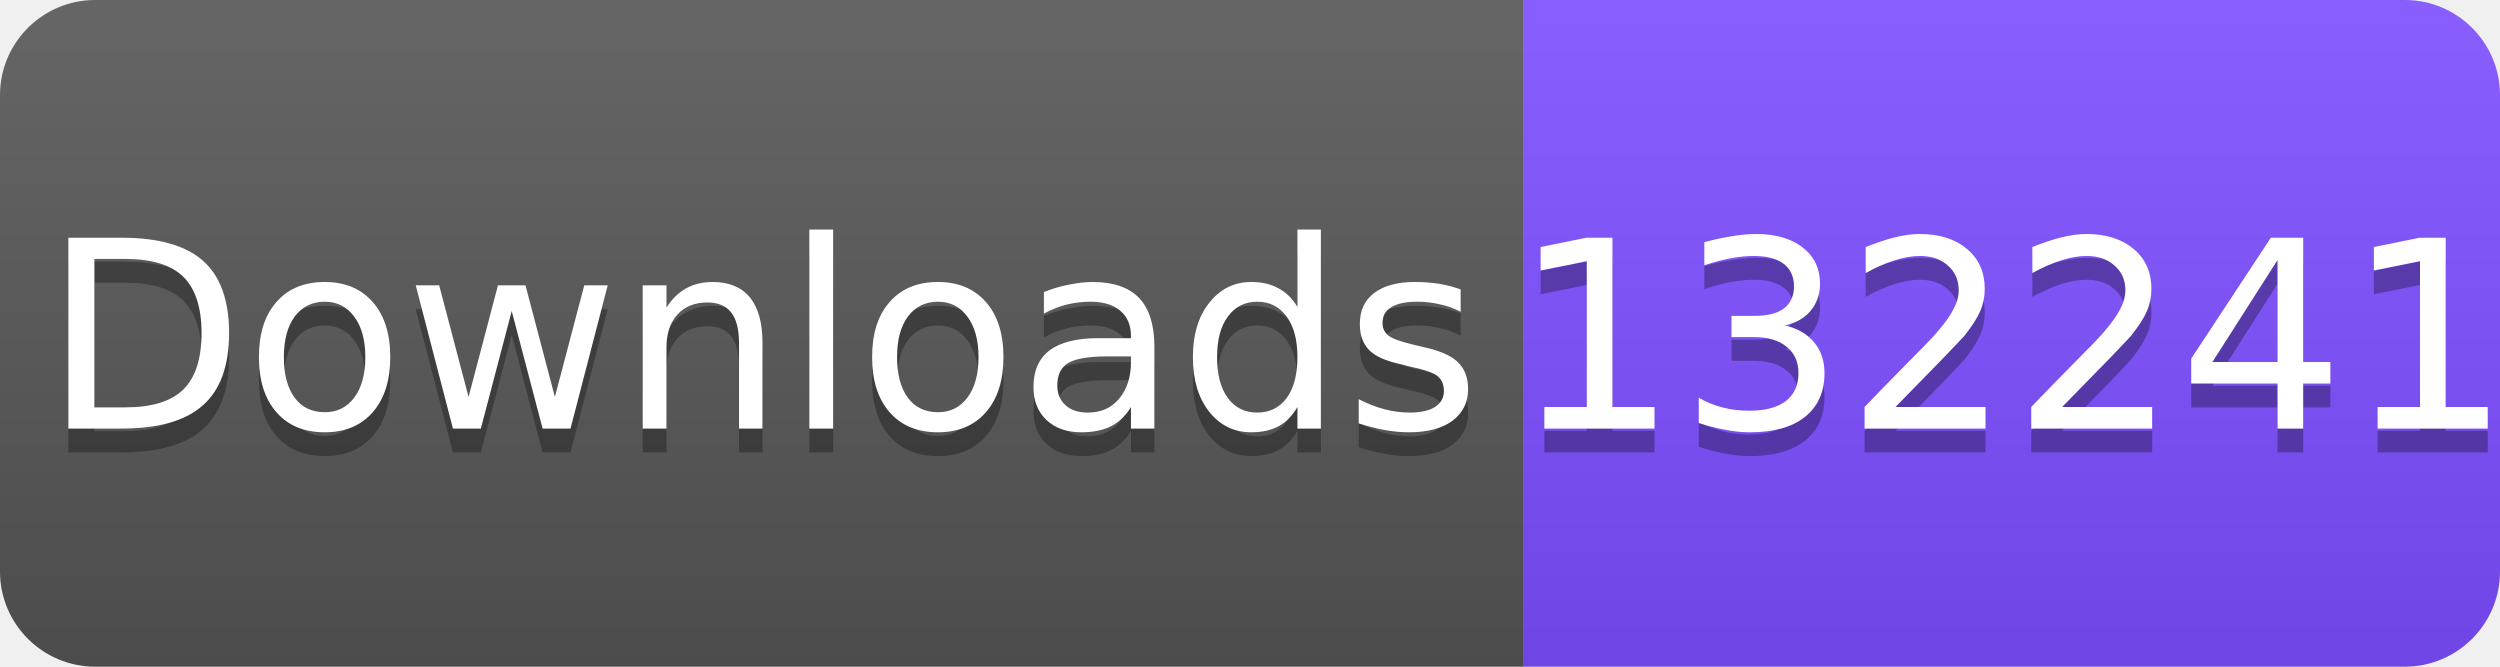
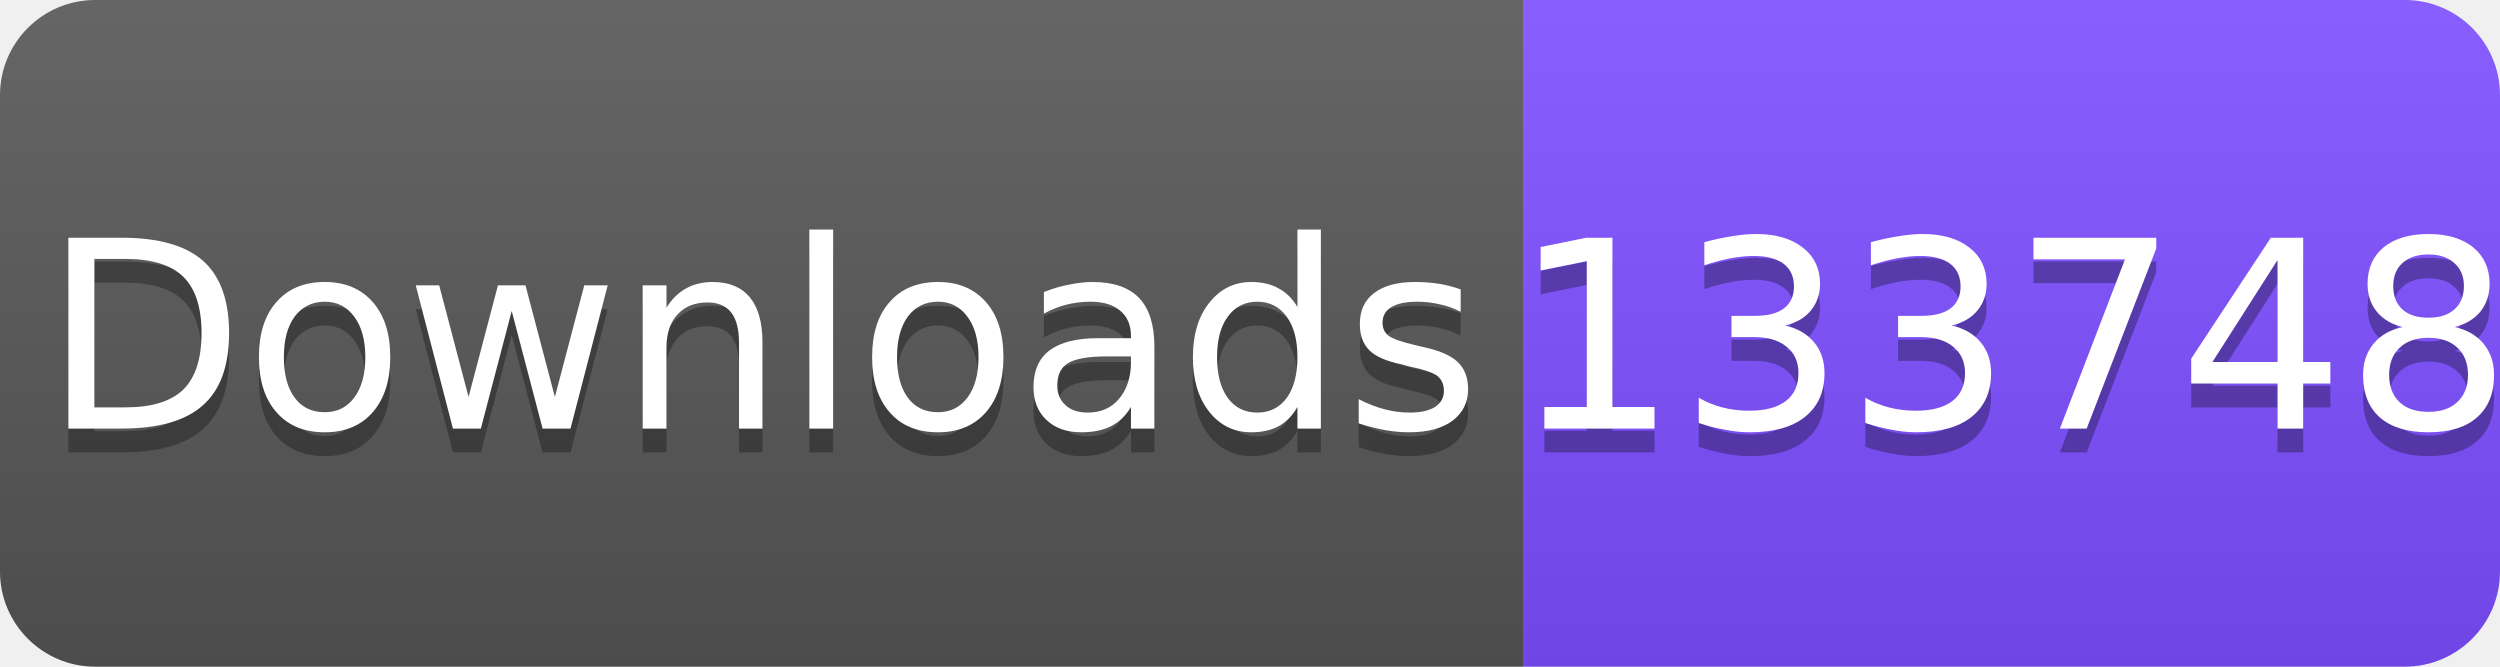
<svg xmlns="http://www.w3.org/2000/svg" width="105" height="28" viewBox="0 0 105 28">
  <linearGradient id="s" x2="0" y2="100%">
    <stop offset="0" stop-color="#fff" stop-opacity=".1" />
    <stop offset="1" stop-opacity=".1" />
  </linearGradient>
  <clipPath id="r">
    <rect width="105" height="28" rx="4" fill="#fff" />
  </clipPath>
  <g clip-path="url(#r)">
    <rect width="64" height="28" fill="#555" />
    <rect x="64" width="41" height="28" fill="#7C4DFF" />
    <rect width="105" height="28" fill="url(#s)" />
  </g>
  <g fill="#fff" text-anchor="middle" font-family="Verdana,Geneva,DejaVu Sans,sans-serif" font-size="11">
    <text x="32" y="19" fill="#010101" fill-opacity=".3">Downloads</text>
    <text x="32" y="18">Downloads</text>
-     <text x="84.5" y="19" fill="#010101" fill-opacity=".3">132241</text>
-     <text x="84.5" y="18">132241</text>
+     <text x="84.5" y="19" fill="#010101" fill-opacity=".3">133748</text>
+     <text x="84.5" y="18">133748</text>
  </g>
</svg>
